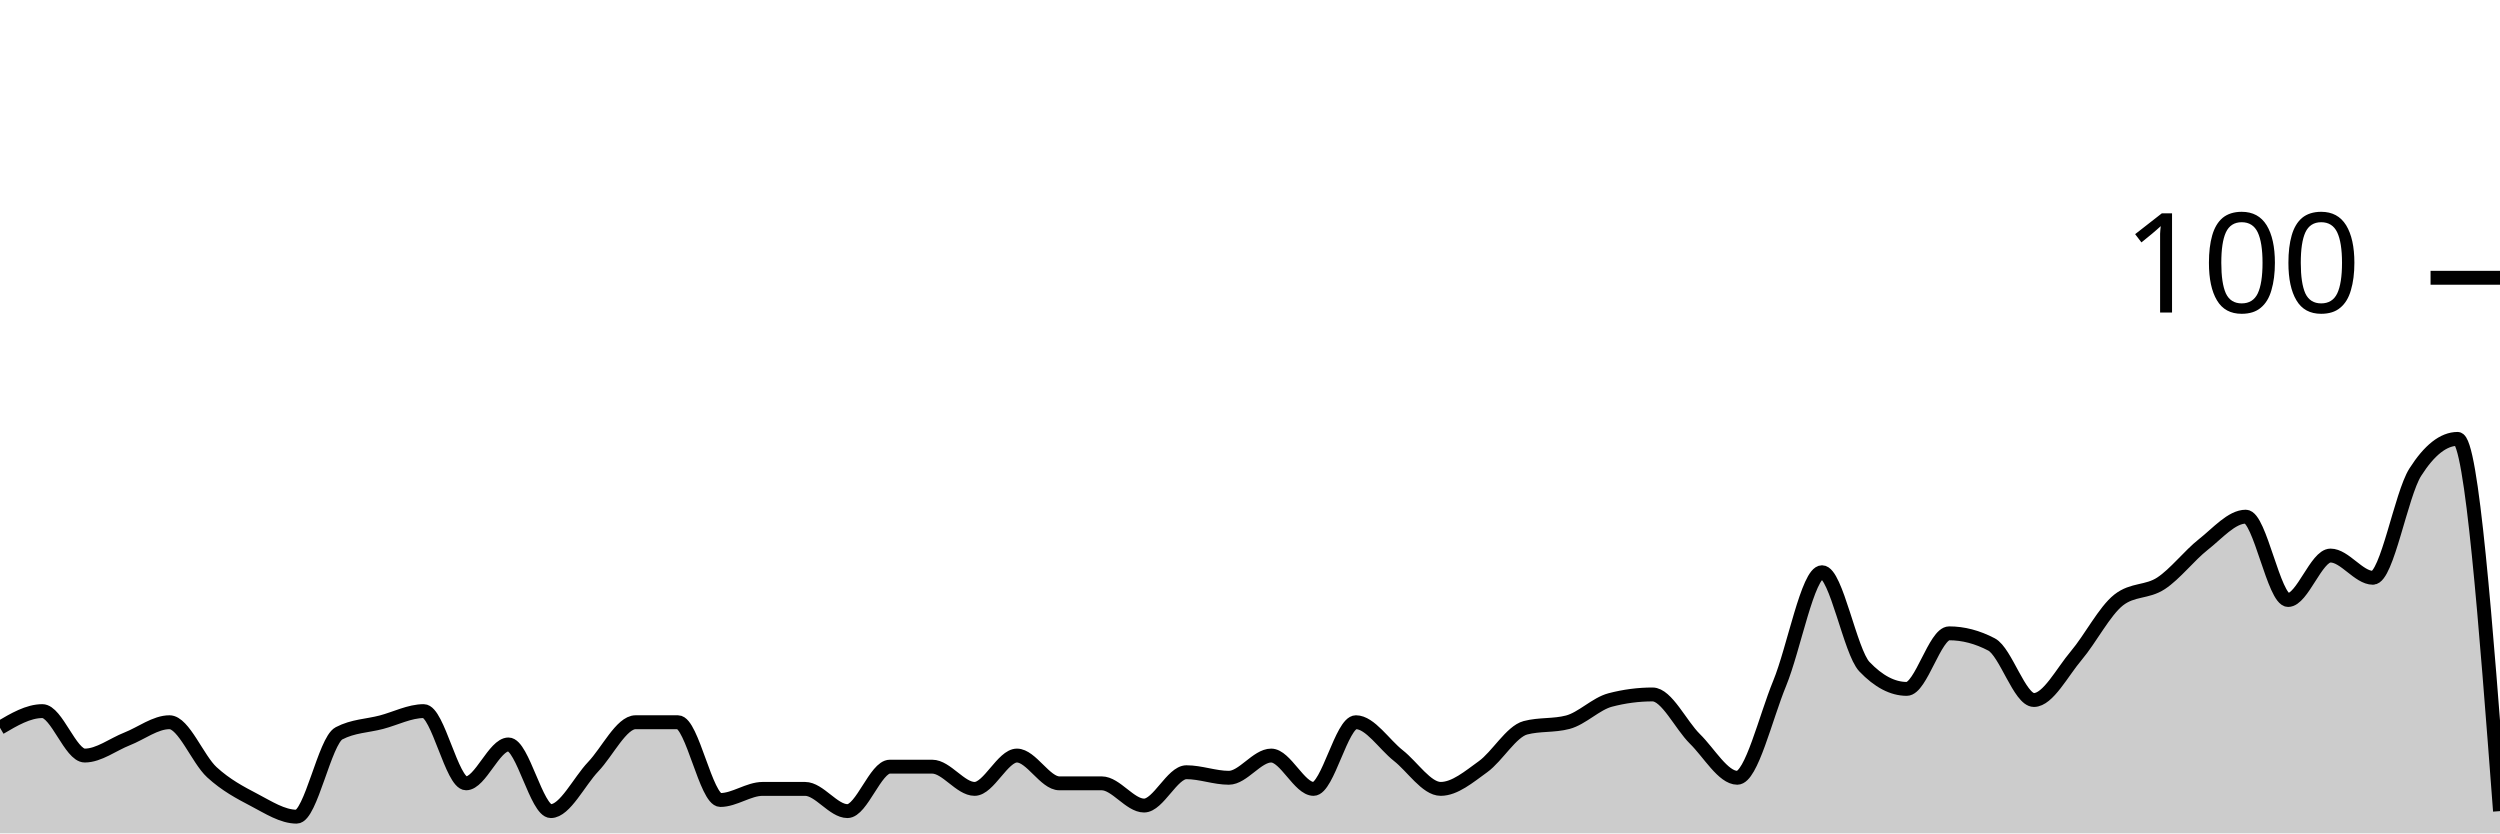
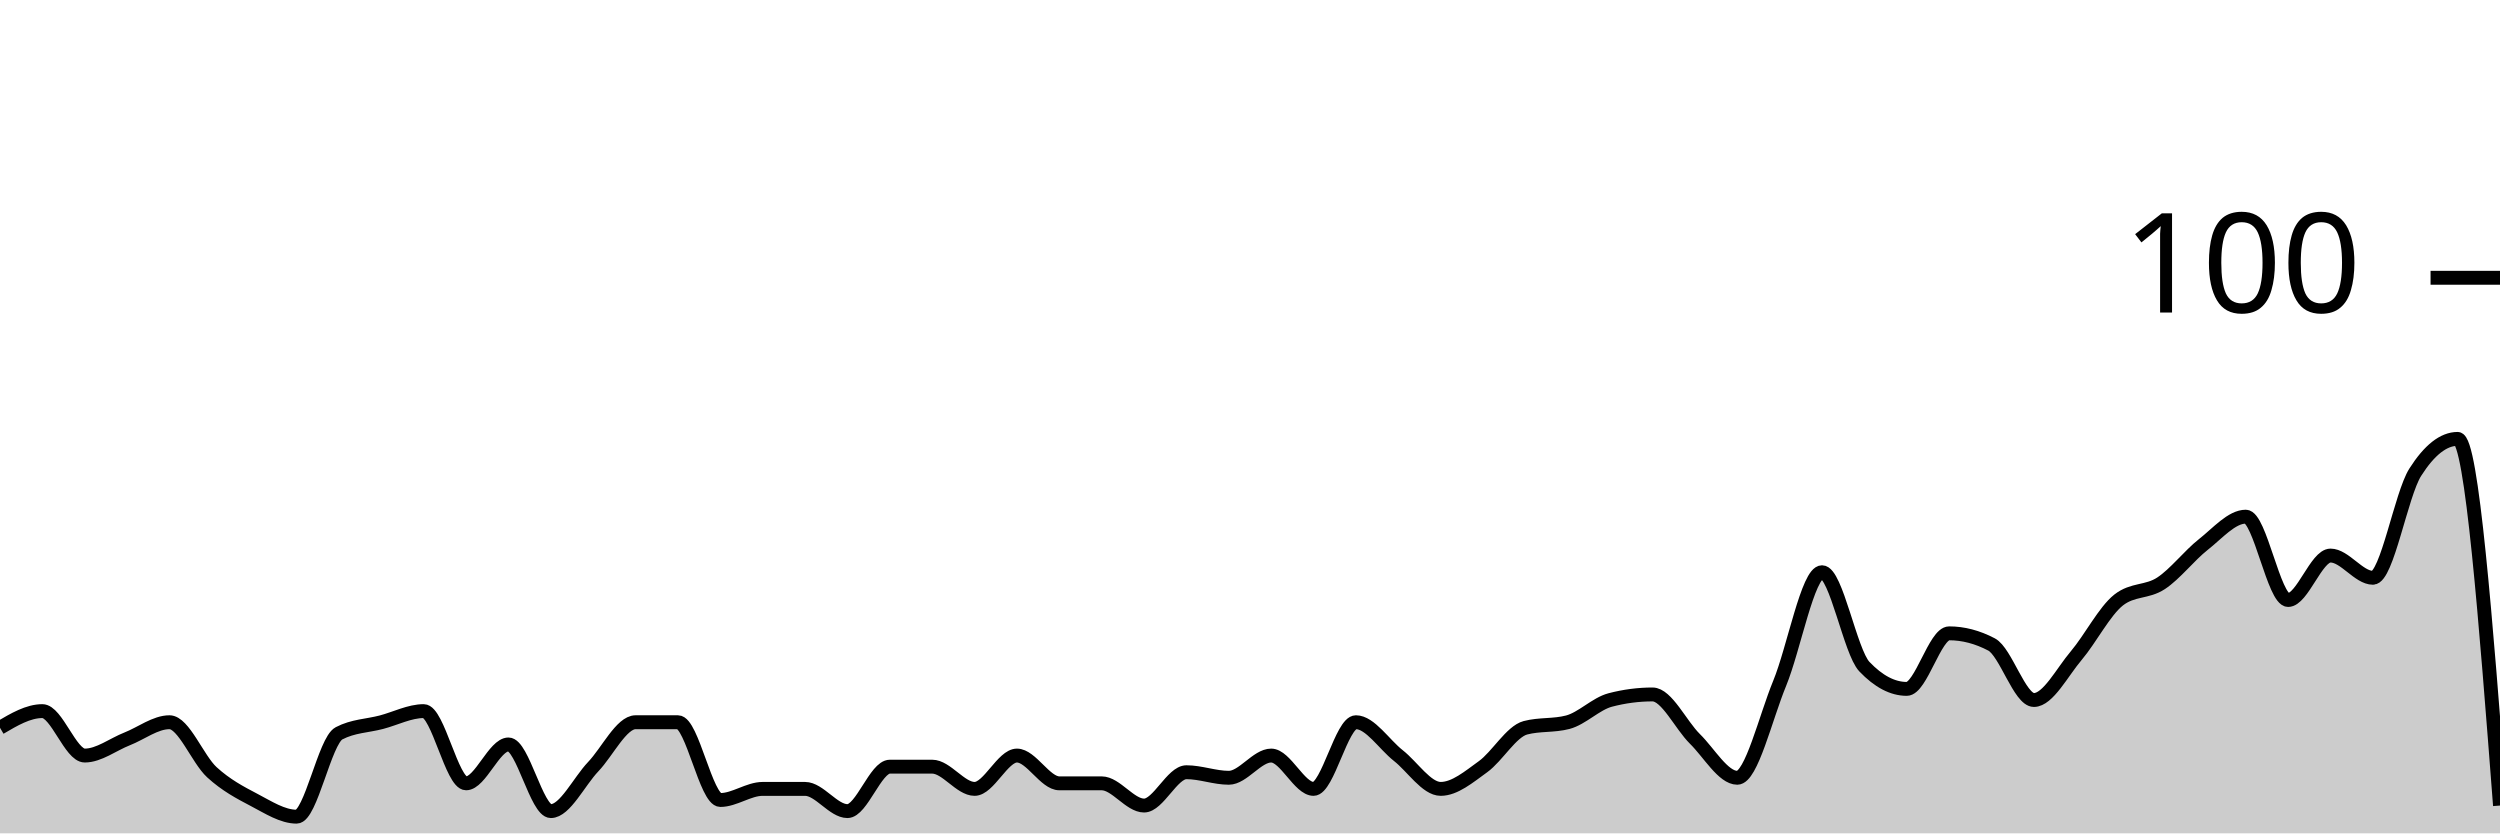
<svg xmlns="http://www.w3.org/2000/svg" viewBox="0 0 180 60">
  <g transform="translate(0,20)">
-     <path class="area" fill="rgba(0, 0, 0, 0.2)" d="M0,32.4C1.017,31.8,2.034,31.2,3.051,31.2C4.068,31.2,5.085,34.4,6.102,34.4C7.119,34.4,8.136,33.6,9.153,33.2C10.169,32.8,11.186,32,12.203,32C13.22,32,14.237,34.667,15.254,35.6C16.271,36.533,17.288,37.067,18.305,37.6C19.322,38.133,20.339,38.8,21.356,38.8C22.373,38.8,23.39,33.333,24.407,32.8C25.424,32.267,26.441,32.267,27.458,32C28.475,31.733,29.492,31.2,30.508,31.2C31.525,31.2,32.542,36.4,33.559,36.4C34.576,36.4,35.593,33.6,36.61,33.6C37.627,33.6,38.644,38.4,39.661,38.4C40.678,38.4,41.695,36.267,42.712,35.2C43.729,34.133,44.746,32,45.763,32C46.78,32,47.797,32,48.814,32C49.831,32,50.847,37.6,51.864,37.6C52.881,37.6,53.898,36.8,54.915,36.8C55.932,36.8,56.949,36.8,57.966,36.8C58.983,36.8,60,38.4,61.017,38.4C62.034,38.4,63.051,35.2,64.068,35.2C65.085,35.2,66.102,35.2,67.119,35.2C68.136,35.2,69.153,36.8,70.169,36.8C71.186,36.8,72.203,34.4,73.22,34.4C74.237,34.4,75.254,36.4,76.271,36.4C77.288,36.4,78.305,36.4,79.322,36.4C80.339,36.4,81.356,38,82.373,38C83.39,38,84.407,35.6,85.424,35.6C86.441,35.6,87.458,36,88.475,36C89.492,36,90.508,34.4,91.525,34.4C92.542,34.4,93.559,36.8,94.576,36.8C95.593,36.8,96.61,32,97.627,32C98.644,32,99.661,33.6,100.678,34.4C101.695,35.2,102.712,36.8,103.729,36.8C104.746,36.8,105.763,35.933,106.78,35.2C107.797,34.467,108.814,32.667,109.831,32.4C110.847,32.133,111.864,32.267,112.881,32C113.898,31.733,114.915,30.667,115.932,30.4C116.949,30.133,117.966,30,118.983,30C120,30,121.017,32.2,122.034,33.2C123.051,34.2,124.068,36,125.085,36C126.102,36,127.119,31.667,128.136,29.2C129.153,26.733,130.169,21.2,131.186,21.2C132.203,21.2,133.22,26.933,134.237,28C135.254,29.067,136.271,29.6,137.288,29.6C138.305,29.6,139.322,25.6,140.339,25.6C141.356,25.6,142.373,25.867,143.39,26.4C144.407,26.933,145.424,30.4,146.441,30.4C147.458,30.4,148.475,28.4,149.492,27.2C150.508,26,151.525,24,152.542,23.2C153.559,22.4,154.576,22.667,155.593,22C156.61,21.333,157.627,20,158.644,19.2C159.661,18.4,160.678,17.2,161.695,17.2C162.712,17.2,163.729,23.2,164.746,23.2C165.763,23.2,166.78,20,167.797,20C168.814,20,169.831,21.6,170.847,21.6C171.864,21.6,172.881,15.6,173.898,14C174.915,12.4,175.932,11.6,176.949,11.6C177.966,11.6,178.983,25,180,38.4L180,40C178.983,40,177.966,40,176.949,40C175.932,40,174.915,40,173.898,40C172.881,40,171.864,40,170.847,40C169.831,40,168.814,40,167.797,40C166.78,40,165.763,40,164.746,40C163.729,40,162.712,40,161.695,40C160.678,40,159.661,40,158.644,40C157.627,40,156.61,40,155.593,40C154.576,40,153.559,40,152.542,40C151.525,40,150.508,40,149.492,40C148.475,40,147.458,40,146.441,40C145.424,40,144.407,40,143.39,40C142.373,40,141.356,40,140.339,40C139.322,40,138.305,40,137.288,40C136.271,40,135.254,40,134.237,40C133.22,40,132.203,40,131.186,40C130.169,40,129.153,40,128.136,40C127.119,40,126.102,40,125.085,40C124.068,40,123.051,40,122.034,40C121.017,40,120,40,118.983,40C117.966,40,116.949,40,115.932,40C114.915,40,113.898,40,112.881,40C111.864,40,110.847,40,109.831,40C108.814,40,107.797,40,106.78,40C105.763,40,104.746,40,103.729,40C102.712,40,101.695,40,100.678,40C99.661,40,98.644,40,97.627,40C96.61,40,95.593,40,94.576,40C93.559,40,92.542,40,91.525,40C90.508,40,89.492,40,88.475,40C87.458,40,86.441,40,85.424,40C84.407,40,83.39,40,82.373,40C81.356,40,80.339,40,79.322,40C78.305,40,77.288,40,76.271,40C75.254,40,74.237,40,73.22,40C72.203,40,71.186,40,70.169,40C69.153,40,68.136,40,67.119,40C66.102,40,65.085,40,64.068,40C63.051,40,62.034,40,61.017,40C60,40,58.983,40,57.966,40C56.949,40,55.932,40,54.915,40C53.898,40,52.881,40,51.864,40C50.847,40,49.831,40,48.814,40C47.797,40,46.78,40,45.763,40C44.746,40,43.729,40,42.712,40C41.695,40,40.678,40,39.661,40C38.644,40,37.627,40,36.61,40C35.593,40,34.576,40,33.559,40C32.542,40,31.525,40,30.508,40C29.492,40,28.475,40,27.458,40C26.441,40,25.424,40,24.407,40C23.39,40,22.373,40,21.356,40C20.339,40,19.322,40,18.305,40C17.288,40,16.271,40,15.254,40C14.237,40,13.22,40,12.203,40C11.186,40,10.169,40,9.153,40C8.136,40,7.119,40,6.102,40C5.085,40,4.068,40,3.051,40C2.034,40,1.017,40,0,40Z" />
-     <path class="line" stroke="black" fill="none" d="M0,32.4C1.017,31.8,2.034,31.2,3.051,31.2C4.068,31.2,5.085,34.4,6.102,34.4C7.119,34.4,8.136,33.6,9.153,33.2C10.169,32.8,11.186,32,12.203,32C13.22,32,14.237,34.667,15.254,35.6C16.271,36.533,17.288,37.067,18.305,37.6C19.322,38.133,20.339,38.8,21.356,38.8C22.373,38.8,23.39,33.333,24.407,32.8C25.424,32.267,26.441,32.267,27.458,32C28.475,31.733,29.492,31.2,30.508,31.2C31.525,31.2,32.542,36.4,33.559,36.4C34.576,36.4,35.593,33.6,36.61,33.6C37.627,33.6,38.644,38.4,39.661,38.4C40.678,38.4,41.695,36.267,42.712,35.2C43.729,34.133,44.746,32,45.763,32C46.78,32,47.797,32,48.814,32C49.831,32,50.847,37.6,51.864,37.6C52.881,37.6,53.898,36.8,54.915,36.8C55.932,36.8,56.949,36.8,57.966,36.8C58.983,36.8,60,38.4,61.017,38.4C62.034,38.4,63.051,35.2,64.068,35.2C65.085,35.2,66.102,35.2,67.119,35.2C68.136,35.2,69.153,36.8,70.169,36.8C71.186,36.8,72.203,34.4,73.22,34.4C74.237,34.4,75.254,36.4,76.271,36.4C77.288,36.4,78.305,36.4,79.322,36.4C80.339,36.4,81.356,38,82.373,38C83.39,38,84.407,35.6,85.424,35.6C86.441,35.6,87.458,36,88.475,36C89.492,36,90.508,34.4,91.525,34.4C92.542,34.4,93.559,36.8,94.576,36.8C95.593,36.8,96.61,32,97.627,32C98.644,32,99.661,33.6,100.678,34.4C101.695,35.2,102.712,36.8,103.729,36.8C104.746,36.8,105.763,35.933,106.78,35.2C107.797,34.467,108.814,32.667,109.831,32.4C110.847,32.133,111.864,32.267,112.881,32C113.898,31.733,114.915,30.667,115.932,30.4C116.949,30.133,117.966,30,118.983,30C120,30,121.017,32.2,122.034,33.2C123.051,34.2,124.068,36,125.085,36C126.102,36,127.119,31.667,128.136,29.2C129.153,26.733,130.169,21.2,131.186,21.2C132.203,21.2,133.22,26.933,134.237,28C135.254,29.067,136.271,29.6,137.288,29.6C138.305,29.6,139.322,25.6,140.339,25.6C141.356,25.6,142.373,25.867,143.39,26.4C144.407,26.933,145.424,30.4,146.441,30.4C147.458,30.4,148.475,28.4,149.492,27.2C150.508,26,151.525,24,152.542,23.2C153.559,22.4,154.576,22.667,155.593,22C156.61,21.333,157.627,20,158.644,19.2C159.661,18.4,160.678,17.2,161.695,17.2C162.712,17.2,163.729,23.2,164.746,23.2C165.763,23.2,166.78,20,167.797,20C168.814,20,169.831,21.6,170.847,21.6C171.864,21.6,172.881,15.6,173.898,14C174.915,12.4,175.932,11.6,176.949,11.6C177.966,11.6,178.983,25,180,38.4" />
+     <path class="area" fill="rgba(0, 0, 0, 0.2)" d="M0,32.4C1.017,31.8,2.034,31.2,3.051,31.2C4.068,31.2,5.085,34.4,6.102,34.4C7.119,34.4,8.136,33.6,9.153,33.2C10.169,32.8,11.186,32,12.203,32C13.22,32,14.237,34.667,15.254,35.6C16.271,36.533,17.288,37.067,18.305,37.6C19.322,38.133,20.339,38.8,21.356,38.8C22.373,38.8,23.39,33.333,24.407,32.8C25.424,32.267,26.441,32.267,27.458,32C28.475,31.733,29.492,31.2,30.508,31.2C31.525,31.2,32.542,36.4,33.559,36.4C34.576,36.4,35.593,33.6,36.61,33.6C37.627,33.6,38.644,38.4,39.661,38.4C40.678,38.4,41.695,36.267,42.712,35.2C43.729,34.133,44.746,32,45.763,32C46.78,32,47.797,32,48.814,32C49.831,32,50.847,37.6,51.864,37.6C52.881,37.6,53.898,36.8,54.915,36.8C55.932,36.8,56.949,36.8,57.966,36.8C58.983,36.8,60,38.4,61.017,38.4C62.034,38.4,63.051,35.2,64.068,35.2C65.085,35.2,66.102,35.2,67.119,35.2C68.136,35.2,69.153,36.8,70.169,36.8C71.186,36.8,72.203,34.4,73.22,34.4C74.237,34.4,75.254,36.4,76.271,36.4C77.288,36.4,78.305,36.4,79.322,36.4C80.339,36.4,81.356,38,82.373,38C83.39,38,84.407,35.6,85.424,35.6C86.441,35.6,87.458,36,88.475,36C89.492,36,90.508,34.4,91.525,34.4C92.542,34.4,93.559,36.8,94.576,36.8C95.593,36.8,96.61,32,97.627,32C98.644,32,99.661,33.6,100.678,34.4C101.695,35.2,102.712,36.8,103.729,36.8C104.746,36.8,105.763,35.933,106.78,35.2C107.797,34.467,108.814,32.667,109.831,32.4C110.847,32.133,111.864,32.267,112.881,32C113.898,31.733,114.915,30.667,115.932,30.4C116.949,30.133,117.966,30,118.983,30C120,30,121.017,32.2,122.034,33.2C123.051,34.2,124.068,36,125.085,36C126.102,36,127.119,31.667,128.136,29.2C129.153,26.733,130.169,21.2,131.186,21.2C132.203,21.2,133.22,26.933,134.237,28C135.254,29.067,136.271,29.6,137.288,29.6C138.305,29.6,139.322,25.6,140.339,25.6C141.356,25.6,142.373,25.867,143.39,26.4C144.407,26.933,145.424,30.4,146.441,30.4C147.458,30.4,148.475,28.4,149.492,27.2C150.508,26,151.525,24,152.542,23.2C153.559,22.4,154.576,22.667,155.593,22C156.61,21.333,157.627,20,158.644,19.2C159.661,18.4,160.678,17.2,161.695,17.2C162.712,17.2,163.729,23.2,164.746,23.2C165.763,23.2,166.78,20,167.797,20C168.814,20,169.831,21.6,170.847,21.6C171.864,21.6,172.881,15.6,173.898,14C174.915,12.4,175.932,11.6,176.949,11.6C177.966,11.6,178.983,24.8,180,38L180,40C178.983,40,177.966,40,176.949,40C175.932,40,174.915,40,173.898,40C172.881,40,171.864,40,170.847,40C169.831,40,168.814,40,167.797,40C166.78,40,165.763,40,164.746,40C163.729,40,162.712,40,161.695,40C160.678,40,159.661,40,158.644,40C157.627,40,156.61,40,155.593,40C154.576,40,153.559,40,152.542,40C151.525,40,150.508,40,149.492,40C148.475,40,147.458,40,146.441,40C145.424,40,144.407,40,143.39,40C142.373,40,141.356,40,140.339,40C139.322,40,138.305,40,137.288,40C136.271,40,135.254,40,134.237,40C133.22,40,132.203,40,131.186,40C130.169,40,129.153,40,128.136,40C127.119,40,126.102,40,125.085,40C124.068,40,123.051,40,122.034,40C121.017,40,120,40,118.983,40C117.966,40,116.949,40,115.932,40C114.915,40,113.898,40,112.881,40C111.864,40,110.847,40,109.831,40C108.814,40,107.797,40,106.78,40C105.763,40,104.746,40,103.729,40C102.712,40,101.695,40,100.678,40C99.661,40,98.644,40,97.627,40C96.61,40,95.593,40,94.576,40C93.559,40,92.542,40,91.525,40C90.508,40,89.492,40,88.475,40C87.458,40,86.441,40,85.424,40C84.407,40,83.39,40,82.373,40C81.356,40,80.339,40,79.322,40C78.305,40,77.288,40,76.271,40C75.254,40,74.237,40,73.22,40C72.203,40,71.186,40,70.169,40C69.153,40,68.136,40,67.119,40C66.102,40,65.085,40,64.068,40C63.051,40,62.034,40,61.017,40C60,40,58.983,40,57.966,40C56.949,40,55.932,40,54.915,40C53.898,40,52.881,40,51.864,40C50.847,40,49.831,40,48.814,40C47.797,40,46.78,40,45.763,40C44.746,40,43.729,40,42.712,40C41.695,40,40.678,40,39.661,40C38.644,40,37.627,40,36.61,40C35.593,40,34.576,40,33.559,40C32.542,40,31.525,40,30.508,40C29.492,40,28.475,40,27.458,40C26.441,40,25.424,40,24.407,40C23.39,40,22.373,40,21.356,40C20.339,40,19.322,40,18.305,40C17.288,40,16.271,40,15.254,40C14.237,40,13.22,40,12.203,40C11.186,40,10.169,40,9.153,40C8.136,40,7.119,40,6.102,40C5.085,40,4.068,40,3.051,40C2.034,40,1.017,40,0,40Z" />
+     <path class="line" stroke="black" fill="none" d="M0,32.4C1.017,31.8,2.034,31.2,3.051,31.2C4.068,31.2,5.085,34.4,6.102,34.4C7.119,34.4,8.136,33.6,9.153,33.2C10.169,32.8,11.186,32,12.203,32C13.22,32,14.237,34.667,15.254,35.6C16.271,36.533,17.288,37.067,18.305,37.6C19.322,38.133,20.339,38.8,21.356,38.8C22.373,38.8,23.39,33.333,24.407,32.8C25.424,32.267,26.441,32.267,27.458,32C28.475,31.733,29.492,31.2,30.508,31.2C31.525,31.2,32.542,36.4,33.559,36.4C34.576,36.4,35.593,33.6,36.61,33.6C37.627,33.6,38.644,38.4,39.661,38.4C40.678,38.4,41.695,36.267,42.712,35.2C43.729,34.133,44.746,32,45.763,32C46.78,32,47.797,32,48.814,32C49.831,32,50.847,37.6,51.864,37.6C52.881,37.6,53.898,36.8,54.915,36.8C55.932,36.8,56.949,36.8,57.966,36.8C58.983,36.8,60,38.4,61.017,38.4C62.034,38.4,63.051,35.2,64.068,35.2C65.085,35.2,66.102,35.2,67.119,35.2C68.136,35.2,69.153,36.8,70.169,36.8C71.186,36.8,72.203,34.4,73.22,34.4C74.237,34.4,75.254,36.4,76.271,36.4C77.288,36.4,78.305,36.4,79.322,36.4C80.339,36.4,81.356,38,82.373,38C83.39,38,84.407,35.6,85.424,35.6C86.441,35.6,87.458,36,88.475,36C89.492,36,90.508,34.4,91.525,34.4C92.542,34.4,93.559,36.8,94.576,36.8C95.593,36.8,96.61,32,97.627,32C98.644,32,99.661,33.6,100.678,34.4C101.695,35.2,102.712,36.8,103.729,36.8C104.746,36.8,105.763,35.933,106.78,35.2C107.797,34.467,108.814,32.667,109.831,32.4C110.847,32.133,111.864,32.267,112.881,32C113.898,31.733,114.915,30.667,115.932,30.4C116.949,30.133,117.966,30,118.983,30C120,30,121.017,32.2,122.034,33.2C123.051,34.2,124.068,36,125.085,36C126.102,36,127.119,31.667,128.136,29.2C129.153,26.733,130.169,21.2,131.186,21.2C132.203,21.2,133.22,26.933,134.237,28C135.254,29.067,136.271,29.6,137.288,29.6C138.305,29.6,139.322,25.6,140.339,25.6C141.356,25.6,142.373,25.867,143.39,26.4C144.407,26.933,145.424,30.4,146.441,30.4C147.458,30.4,148.475,28.4,149.492,27.2C150.508,26,151.525,24,152.542,23.2C153.559,22.4,154.576,22.667,155.593,22C156.61,21.333,157.627,20,158.644,19.2C159.661,18.4,160.678,17.2,161.695,17.2C162.712,17.2,163.729,23.2,164.746,23.2C165.763,23.2,166.78,20,167.797,20C168.814,20,169.831,21.6,170.847,21.6C171.864,21.6,172.881,15.6,173.898,14C174.915,12.4,175.932,11.6,176.949,11.6C177.966,11.6,178.983,24.8,180,38" />
    <path class="axis-ceiling" stroke-width="1" stroke="black" fill="none" d="M175,0L180,0" />
    <text class="axis-ceiling-label" font-family="sans-serif" text-anchor="end" font-size="10px" x="170" y="2.5">100</text>
  </g>
</svg>
